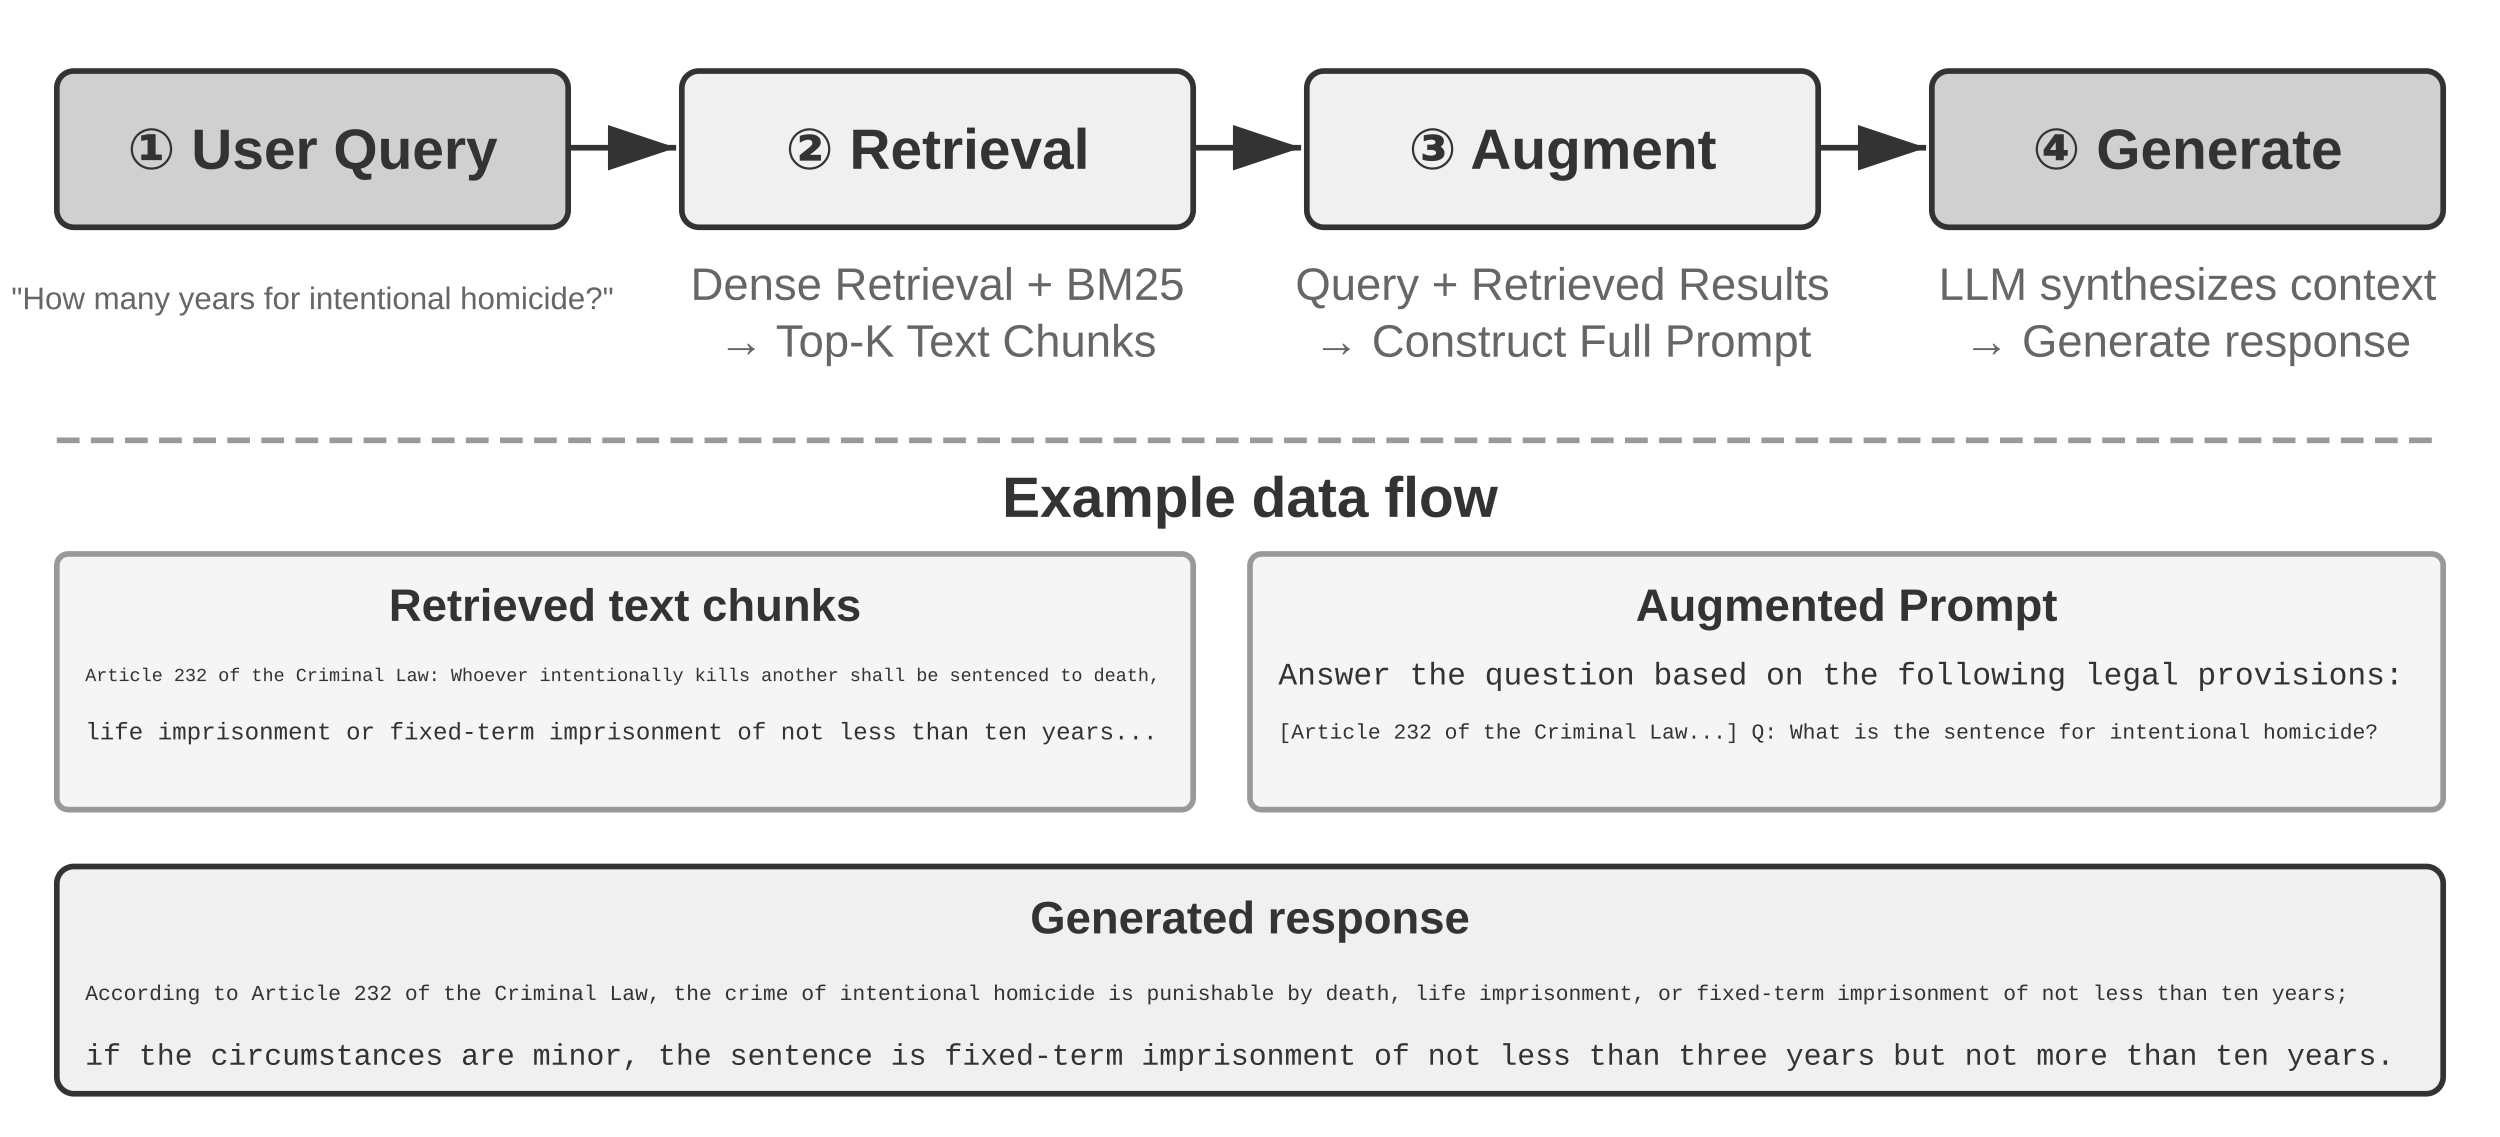
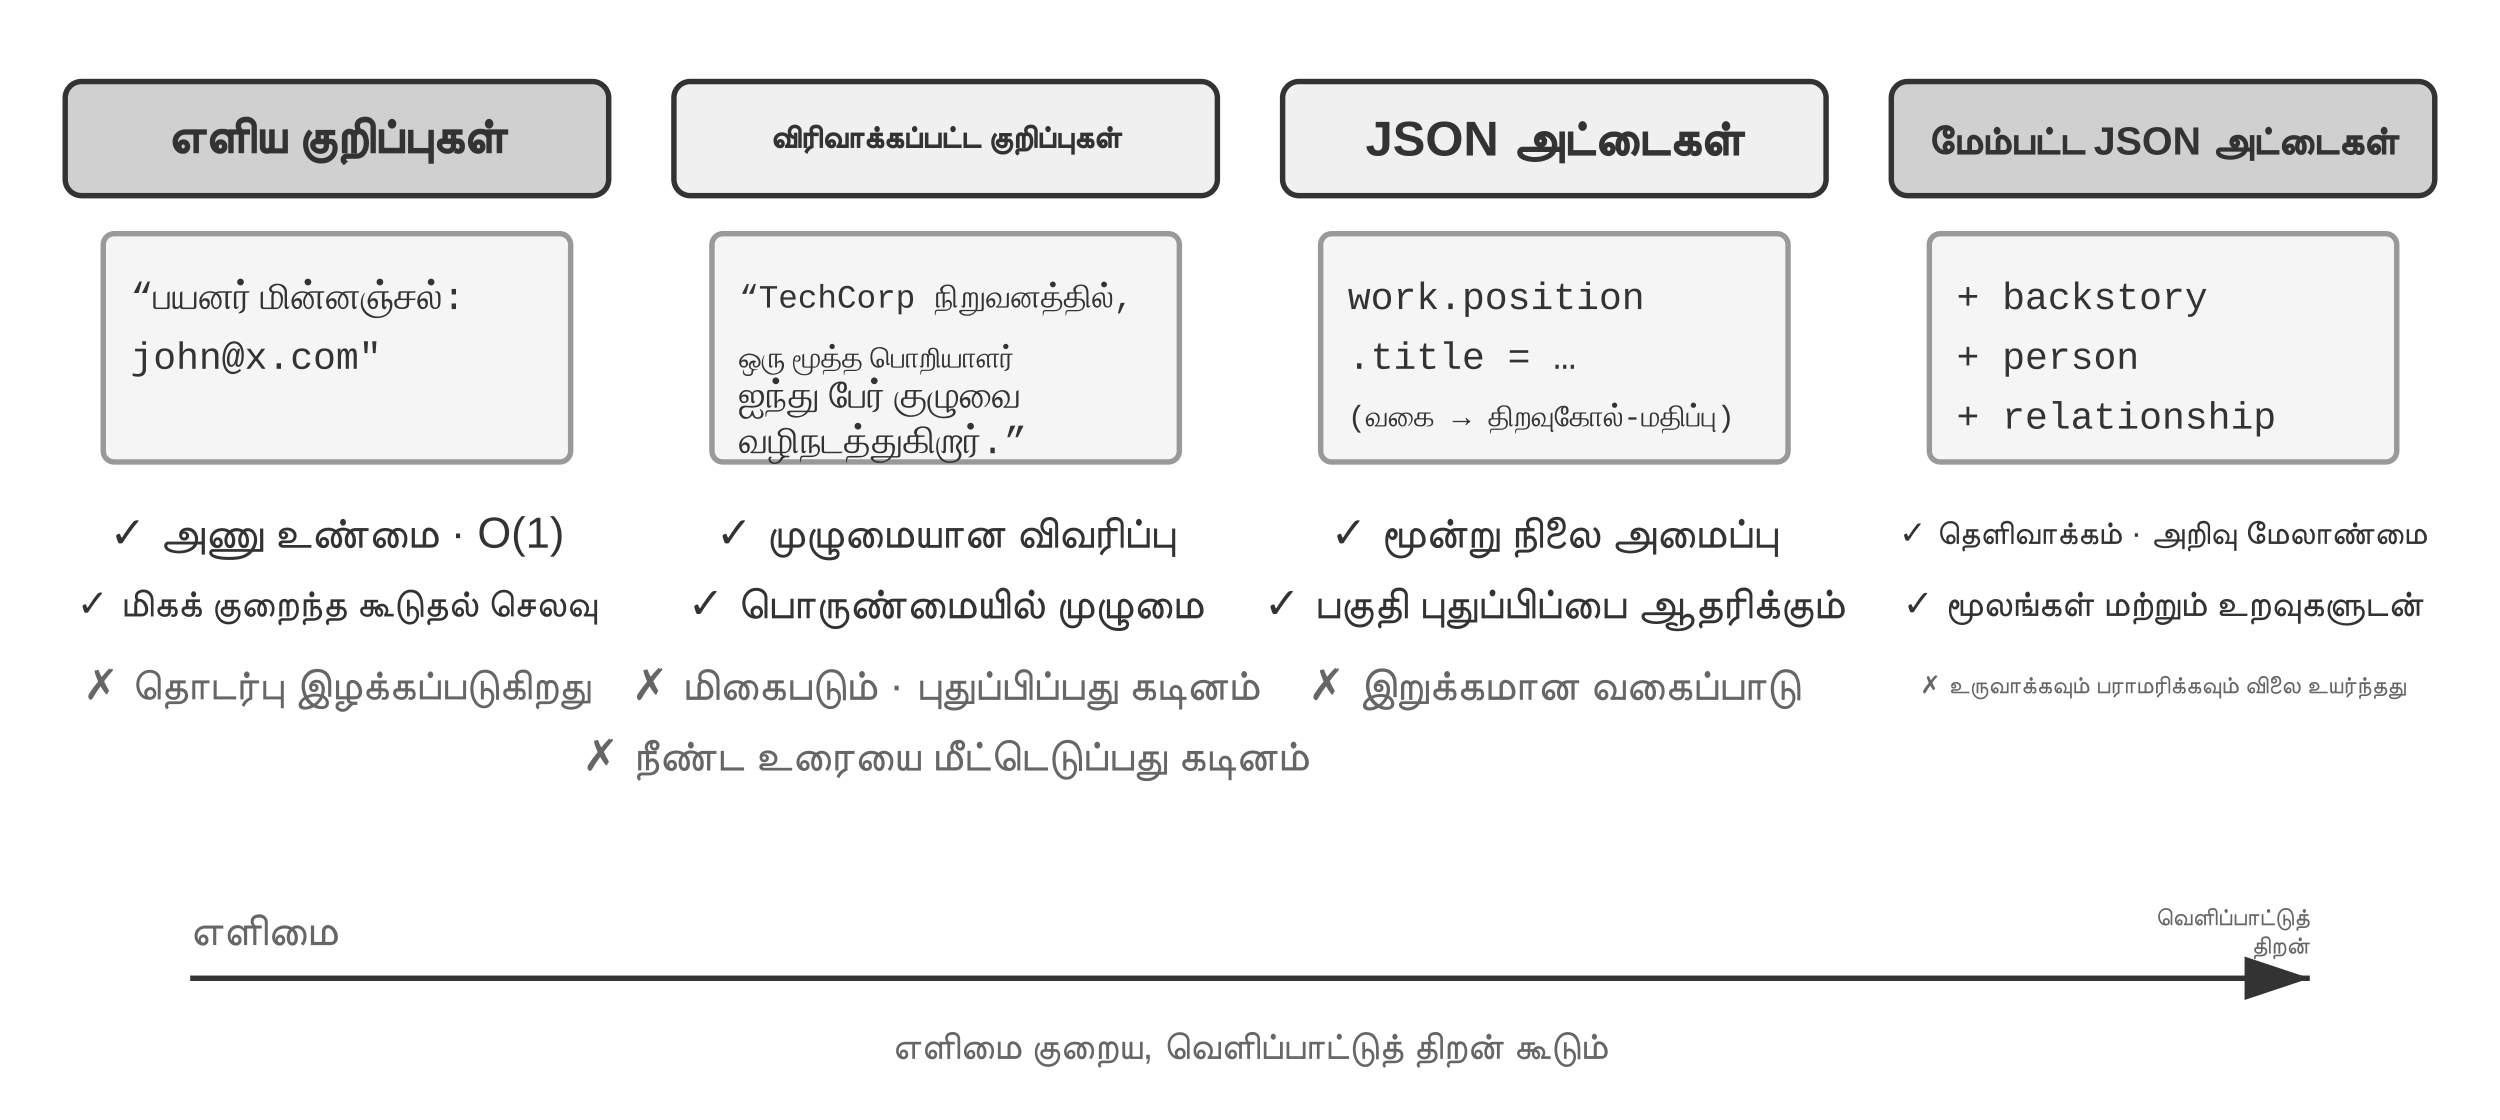
- <svg xmlns="http://www.w3.org/2000/svg" viewBox="0 40 880 400" width="880" height="400" style="background:#ffffff">
+ <svg xmlns="http://www.w3.org/2000/svg" viewBox="0 40 920 412" width="920" height="412" style="background:#ffffff">
  <defs>
    <marker id="ah" markerWidth="12" markerHeight="8" refX="12" refY="4" orient="auto">
      <polygon points="0 0, 12 4, 0 8" fill="#333333" />
    </marker>
    <marker id="ah-light" markerWidth="12" markerHeight="8" refX="12" refY="4" orient="auto">
      <polygon points="0 0, 12 4, 0 8" fill="#999999" />
    </marker>
  </defs>
-   <rect x="20" y="65" width="180" height="55" rx="6" fill="#d0d0d0" stroke="#333333" stroke-width="2" />
-   <text x="110.0" y="92.5" font-family="Arial, 'Helvetica Neue', Helvetica, 'PingFang SC', 'Microsoft YaHei', sans-serif" font-size="20" fill="#333333" text-anchor="middle" dominant-baseline="central" font-weight="bold">① User Query</text>
-   <text x="110" y="145" font-family="Arial, 'Helvetica Neue', Helvetica, 'PingFang SC', 'Microsoft YaHei', sans-serif" font-size="11" fill="#666666" text-anchor="middle" dominant-baseline="central" font-weight="normal">"How many years for intentional homicide?"</text>
-   <line x1="200" y1="92" x2="238" y2="92" stroke="#333333" stroke-width="2" marker-end="url(#ah)" />
-   <rect x="240" y="65" width="180" height="55" rx="6" fill="#f0f0f0" stroke="#333333" stroke-width="2" />
-   <text x="330.0" y="92.5" font-family="Arial, 'Helvetica Neue', Helvetica, 'PingFang SC', 'Microsoft YaHei', sans-serif" font-size="20" fill="#333333" text-anchor="middle" dominant-baseline="central" font-weight="bold">② Retrieval</text>
-   <text x="330" y="140" font-family="Arial, 'Helvetica Neue', Helvetica, 'PingFang SC', 'Microsoft YaHei', sans-serif" font-size="16" fill="#666666" text-anchor="middle" dominant-baseline="central" font-weight="normal">Dense Retrieval + BM25</text>
-   <text x="330" y="160" font-family="Arial, 'Helvetica Neue', Helvetica, 'PingFang SC', 'Microsoft YaHei', sans-serif" font-size="16" fill="#666666" text-anchor="middle" dominant-baseline="central" font-weight="normal">→ Top-K Text Chunks</text>
-   <line x1="420" y1="92" x2="458" y2="92" stroke="#333333" stroke-width="2" marker-end="url(#ah)" />
-   <rect x="460" y="65" width="180" height="55" rx="6" fill="#f0f0f0" stroke="#333333" stroke-width="2" />
-   <text x="550.0" y="92.5" font-family="Arial, 'Helvetica Neue', Helvetica, 'PingFang SC', 'Microsoft YaHei', sans-serif" font-size="20" fill="#333333" text-anchor="middle" dominant-baseline="central" font-weight="bold">③ Augment</text>
-   <text x="550" y="140" font-family="Arial, 'Helvetica Neue', Helvetica, 'PingFang SC', 'Microsoft YaHei', sans-serif" font-size="16" fill="#666666" text-anchor="middle" dominant-baseline="central" font-weight="normal">Query + Retrieved Results</text>
-   <text x="550" y="160" font-family="Arial, 'Helvetica Neue', Helvetica, 'PingFang SC', 'Microsoft YaHei', sans-serif" font-size="16" fill="#666666" text-anchor="middle" dominant-baseline="central" font-weight="normal">→ Construct Full Prompt</text>
-   <line x1="640" y1="92" x2="678" y2="92" stroke="#333333" stroke-width="2" marker-end="url(#ah)" />
-   <rect x="680" y="65" width="180" height="55" rx="6" fill="#d0d0d0" stroke="#333333" stroke-width="2" />
-   <text x="770.0" y="92.5" font-family="Arial, 'Helvetica Neue', Helvetica, 'PingFang SC', 'Microsoft YaHei', sans-serif" font-size="20" fill="#333333" text-anchor="middle" dominant-baseline="central" font-weight="bold">④ Generate</text>
-   <text x="770" y="140" font-family="Arial, 'Helvetica Neue', Helvetica, 'PingFang SC', 'Microsoft YaHei', sans-serif" font-size="16" fill="#666666" text-anchor="middle" dominant-baseline="central" font-weight="normal">LLM synthesizes context</text>
-   <text x="770" y="160" font-family="Arial, 'Helvetica Neue', Helvetica, 'PingFang SC', 'Microsoft YaHei', sans-serif" font-size="16" fill="#666666" text-anchor="middle" dominant-baseline="central" font-weight="normal">→ Generate response</text>
-   <line x1="20" y1="195" x2="860" y2="195" stroke="#999999" stroke-width="2" stroke-dasharray="8,4" />
-   <text x="440.0" y="215" font-family="Arial, 'Helvetica Neue', Helvetica, 'PingFang SC', 'Microsoft YaHei', sans-serif" font-size="20" fill="#333333" text-anchor="middle" dominant-baseline="central" font-weight="bold">Example data flow</text>
-   <rect x="20" y="235" width="400" height="90" rx="4" fill="#f5f5f5" stroke="#999999" stroke-width="2" />
-   <text x="220" y="253" font-family="Arial, 'Helvetica Neue', Helvetica, 'PingFang SC', 'Microsoft YaHei', sans-serif" font-size="16" fill="#333333" text-anchor="middle" dominant-baseline="central" font-weight="bold">Retrieved text chunks</text>
-   <text x="30" y="278" font-family="'Courier New', Courier, monospace" font-size="6.5" fill="#333333" text-anchor="start" dominant-baseline="central">Article 232 of the Criminal Law: Whoever intentionally kills another shall be sentenced to death,</text>
-   <text x="30" y="298" font-family="'Courier New', Courier, monospace" font-size="8.5" fill="#333333" text-anchor="start" dominant-baseline="central">life imprisonment or fixed-term imprisonment of not less than ten years...</text>
-   <rect x="440" y="235" width="420" height="90" rx="4" fill="#f5f5f5" stroke="#999999" stroke-width="2" />
-   <text x="650" y="253" font-family="Arial, 'Helvetica Neue', Helvetica, 'PingFang SC', 'Microsoft YaHei', sans-serif" font-size="16" fill="#333333" text-anchor="middle" dominant-baseline="central" font-weight="bold">Augmented Prompt</text>
-   <text x="450" y="278" font-family="'Courier New', Courier, monospace" font-size="11" fill="#333333" text-anchor="start" dominant-baseline="central">Answer the question based on the following legal provisions:</text>
-   <text x="450" y="298" font-family="'Courier New', Courier, monospace" font-size="7.5" fill="#333333" text-anchor="start" dominant-baseline="central">[Article 232 of the Criminal Law...] Q: What is the sentence for intentional homicide?</text>
-   <rect x="20" y="345" width="840" height="80" rx="6" fill="#f0f0f0" stroke="#333333" stroke-width="2" />
-   <text x="440.0" y="363" font-family="Arial, 'Helvetica Neue', Helvetica, 'PingFang SC', 'Microsoft YaHei', sans-serif" font-size="16" fill="#333333" text-anchor="middle" dominant-baseline="central" font-weight="bold">Generated response</text>
-   <text x="30" y="390" font-family="'Courier New', Courier, monospace" font-size="7.5" fill="#333333" text-anchor="start" dominant-baseline="central">According to Article 232 of the Criminal Law, the crime of intentional homicide is punishable by death, life imprisonment, or fixed-term imprisonment of not less than ten years;</text>
-   <text x="30" y="412" font-family="'Courier New', Courier, monospace" font-size="10.5" fill="#333333" text-anchor="start" dominant-baseline="central">if the circumstances are minor, the sentence is fixed-term imprisonment of not less than three years but not more than ten years.</text>
+   <rect x="24" y="70" width="200" height="42" rx="6" fill="#d0d0d0" stroke="#333333" stroke-width="2" />
+   <text x="124.0" y="91" font-family="Arial, 'Helvetica Neue', Helvetica, 'PingFang SC', 'Microsoft YaHei', sans-serif" font-size="18" fill="#333333" text-anchor="middle" dominant-baseline="central" font-weight="bold">எளிய குறிப்புகள்</text>
+   <rect x="38" y="126" width="172" height="84" rx="4" fill="#f5f5f5" stroke="#999999" stroke-width="2" />
+   <text x="48" y="150" font-family="'Courier New', Courier, monospace" font-size="14" fill="#333333" text-anchor="start" dominant-baseline="central">“பயனர் மின்னஞ்சல்:</text>
+   <text x="48" y="172" font-family="'Courier New', Courier, monospace" font-size="14" fill="#333333" text-anchor="start" dominant-baseline="central"> john@x.com"</text>
+   <text x="124.0" y="236" font-family="Arial, 'Helvetica Neue', Helvetica, 'PingFang SC', 'Microsoft YaHei', sans-serif" font-size="16" fill="#333333" text-anchor="middle" dominant-baseline="central" font-weight="normal">✓ அணு உண்மை · O(1)</text>
+   <text x="124.0" y="262" font-family="Arial, 'Helvetica Neue', Helvetica, 'PingFang SC', 'Microsoft YaHei', sans-serif" fill="#333333" text-anchor="middle" dominant-baseline="central" font-weight="normal" style="font-size:14px">✓ மிகக் குறைந்த கூடுதல் செலவு</text>
+   <text x="124.0" y="292" font-family="Arial, 'Helvetica Neue', Helvetica, 'PingFang SC', 'Microsoft YaHei', sans-serif" fill="#666666" text-anchor="middle" dominant-baseline="central" font-weight="normal" style="font-size:15.5px">✗ தொடர்பு இழக்கப்படுகிறது</text>
+   <rect x="248" y="70" width="200" height="42" rx="6" fill="#f0f0f0" stroke="#333333" stroke-width="2" />
+   <text x="348.0" y="91" font-family="Arial, 'Helvetica Neue', Helvetica, 'PingFang SC', 'Microsoft YaHei', sans-serif" fill="#333333" text-anchor="middle" dominant-baseline="central" font-weight="bold" style="font-size:11.5px">விரிவாக்கப்பட்ட குறிப்புகள்</text>
+   <rect x="262" y="126" width="172" height="84" rx="4" fill="#f5f5f5" stroke="#999999" stroke-width="2" />
+   <text x="272" y="150" font-family="'Courier New', Courier, monospace" fill="#333333" text-anchor="start" dominant-baseline="central" style="font-size:12px">“TechCorp நிறுவனத்தில்,</text>
+   <text x="272" y="172" font-family="'Courier New', Courier, monospace" font-size="11" fill="#333333" text-anchor="start" dominant-baseline="central">ஒரு மூத்த பொறியாளர்</text>
+   <text x="272" font-family="'Courier New', Courier, monospace" fill="#333333" text-anchor="start" dominant-baseline="central" y="185.88" style="font-size:14px">ஐந்து பேர் குழுவை</text>
+   <text x="272" font-family="'Courier New', Courier, monospace" fill="#333333" text-anchor="start" dominant-baseline="central" y="202.12" style="font-size:14px">வழிநடத்துகிறார்.”</text>
+   <text x="348.0" y="236" font-family="Arial, 'Helvetica Neue', Helvetica, 'PingFang SC', 'Microsoft YaHei', sans-serif" font-size="16" fill="#333333" text-anchor="middle" dominant-baseline="central" font-weight="normal">✓ முழுமையான விவரிப்பு</text>
+   <text x="348.0" y="262" font-family="Arial, 'Helvetica Neue', Helvetica, 'PingFang SC', 'Microsoft YaHei', sans-serif" font-size="16" fill="#333333" text-anchor="middle" dominant-baseline="central" font-weight="normal">✓ பொருண்மையில் முழுமை</text>
+   <text x="348.0" y="292" font-family="Arial, 'Helvetica Neue', Helvetica, 'PingFang SC', 'Microsoft YaHei', sans-serif" font-size="16" fill="#666666" text-anchor="middle" dominant-baseline="central" font-weight="normal">✗ மிகைபடும் · புதுப்பிப்பது கடினம்</text>
+   <text x="348.0" y="318" font-family="Arial, 'Helvetica Neue', Helvetica, 'PingFang SC', 'Microsoft YaHei', sans-serif" font-size="16" fill="#666666" text-anchor="middle" dominant-baseline="central" font-weight="normal">✗ நீண்ட உரையை மீட்டெடுப்பது கடினம்</text>
+   <rect x="472" y="70" width="200" height="42" rx="6" fill="#f0f0f0" stroke="#333333" stroke-width="2" />
+   <text x="572.0" y="91" font-family="Arial, 'Helvetica Neue', Helvetica, 'PingFang SC', 'Microsoft YaHei', sans-serif" font-size="18" fill="#333333" text-anchor="middle" dominant-baseline="central" font-weight="bold">JSON அட்டைகள்</text>
+   <rect x="486" y="126" width="172" height="84" rx="4" fill="#f5f5f5" stroke="#999999" stroke-width="2" />
+   <text x="496" y="150" font-family="'Courier New', Courier, monospace" font-size="14" fill="#333333" text-anchor="start" dominant-baseline="central">work.position</text>
+   <text x="496" y="172" font-family="'Courier New', Courier, monospace" font-size="14" fill="#333333" text-anchor="start" dominant-baseline="central"> .title = …</text>
+   <text x="496" y="194" font-family="'Courier New', Courier, monospace" fill="#333333" text-anchor="start" dominant-baseline="central" style="font-size:11px">(வகை → திறவுகோல்-மதிப்பு)</text>
+   <text x="572.0" y="236" font-family="Arial, 'Helvetica Neue', Helvetica, 'PingFang SC', 'Microsoft YaHei', sans-serif" font-size="16" fill="#333333" text-anchor="middle" dominant-baseline="central" font-weight="normal">✓ மூன்று நிலை அமைப்பு</text>
+   <text x="572.0" y="262" font-family="Arial, 'Helvetica Neue', Helvetica, 'PingFang SC', 'Microsoft YaHei', sans-serif" font-size="16" fill="#333333" text-anchor="middle" dominant-baseline="central" font-weight="normal">✓ பகுதி புதுப்பிப்பை ஆதரிக்கும்</text>
+   <text x="572.0" y="292" font-family="Arial, 'Helvetica Neue', Helvetica, 'PingFang SC', 'Microsoft YaHei', sans-serif" font-size="16" fill="#666666" text-anchor="middle" dominant-baseline="central" font-weight="normal">✗ இறுக்கமான வகைப்பாடு</text>
+   <rect x="696" y="70" width="200" height="42" rx="6" fill="#d0d0d0" stroke="#333333" stroke-width="2" />
+   <text x="796.0" y="91" font-family="Arial, 'Helvetica Neue', Helvetica, 'PingFang SC', 'Microsoft YaHei', sans-serif" fill="#333333" text-anchor="middle" dominant-baseline="central" font-weight="bold" style="font-size:14.5px">மேம்பட்ட JSON அட்டைகள்</text>
+   <rect x="710" y="126" width="172" height="84" rx="4" fill="#f5f5f5" stroke="#999999" stroke-width="2" />
+   <text x="720" y="150" font-family="'Courier New', Courier, monospace" font-size="14" fill="#333333" text-anchor="start" dominant-baseline="central">+ backstory</text>
+   <text x="720" y="172" font-family="'Courier New', Courier, monospace" font-size="14" fill="#333333" text-anchor="start" dominant-baseline="central">+ person</text>
+   <text x="720" y="194" font-family="'Courier New', Courier, monospace" font-size="14" fill="#333333" text-anchor="start" dominant-baseline="central">+ relationship</text>
+   <text x="796.0" y="236" font-family="Arial, 'Helvetica Neue', Helvetica, 'PingFang SC', 'Microsoft YaHei', sans-serif" font-size="12" fill="#333333" text-anchor="middle" dominant-baseline="central" font-weight="normal">✓ தெளிவாக்கம் · அறிவு மேலாண்மை</text>
+   <text x="796.0" y="262" font-family="Arial, 'Helvetica Neue', Helvetica, 'PingFang SC', 'Microsoft YaHei', sans-serif" fill="#333333" text-anchor="middle" dominant-baseline="central" font-weight="normal" style="font-size:13.5px">✓ மூலங்கள் மற்றும் உறவுகளுடன்</text>
+   <text x="796.0" y="292" font-family="Arial, 'Helvetica Neue', Helvetica, 'PingFang SC', 'Microsoft YaHei', sans-serif" fill="#666666" text-anchor="middle" dominant-baseline="central" font-weight="normal" style="font-size:9px">✗ உருவாக்கவும் பராமரிக்கவும் விலை உயர்ந்தது</text>
+   <line x1="70" y1="400" x2="850" y2="400" stroke="#333333" stroke-width="2" marker-end="url(#ah)" />
+   <text x="70" y="383" font-family="Arial, 'Helvetica Neue', Helvetica, 'PingFang SC', 'Microsoft YaHei', sans-serif" font-size="16" fill="#666666" text-anchor="start" dominant-baseline="central" font-weight="normal">எளிமை</text>
+   <text x="850" font-family="Arial, 'Helvetica Neue', Helvetica, 'PingFang SC', 'Microsoft YaHei', sans-serif" fill="#666666" text-anchor="end" dominant-baseline="central" font-weight="normal" y="377.78" style="font-size:9px">வெளிப்பாட்டுத்</text>
+   <text x="850" font-family="Arial, 'Helvetica Neue', Helvetica, 'PingFang SC', 'Microsoft YaHei', sans-serif" fill="#666666" text-anchor="end" dominant-baseline="central" font-weight="normal" y="388.22" style="font-size:9px">திறன்</text>
+   <text x="460" y="424" font-family="Arial, 'Helvetica Neue', Helvetica, 'PingFang SC', 'Microsoft YaHei', sans-serif" font-size="14" fill="#666666" text-anchor="middle" dominant-baseline="central" font-weight="normal">எளிமை குறைய, வெளிப்பாட்டுத் திறன் கூடும்</text>
</svg>
